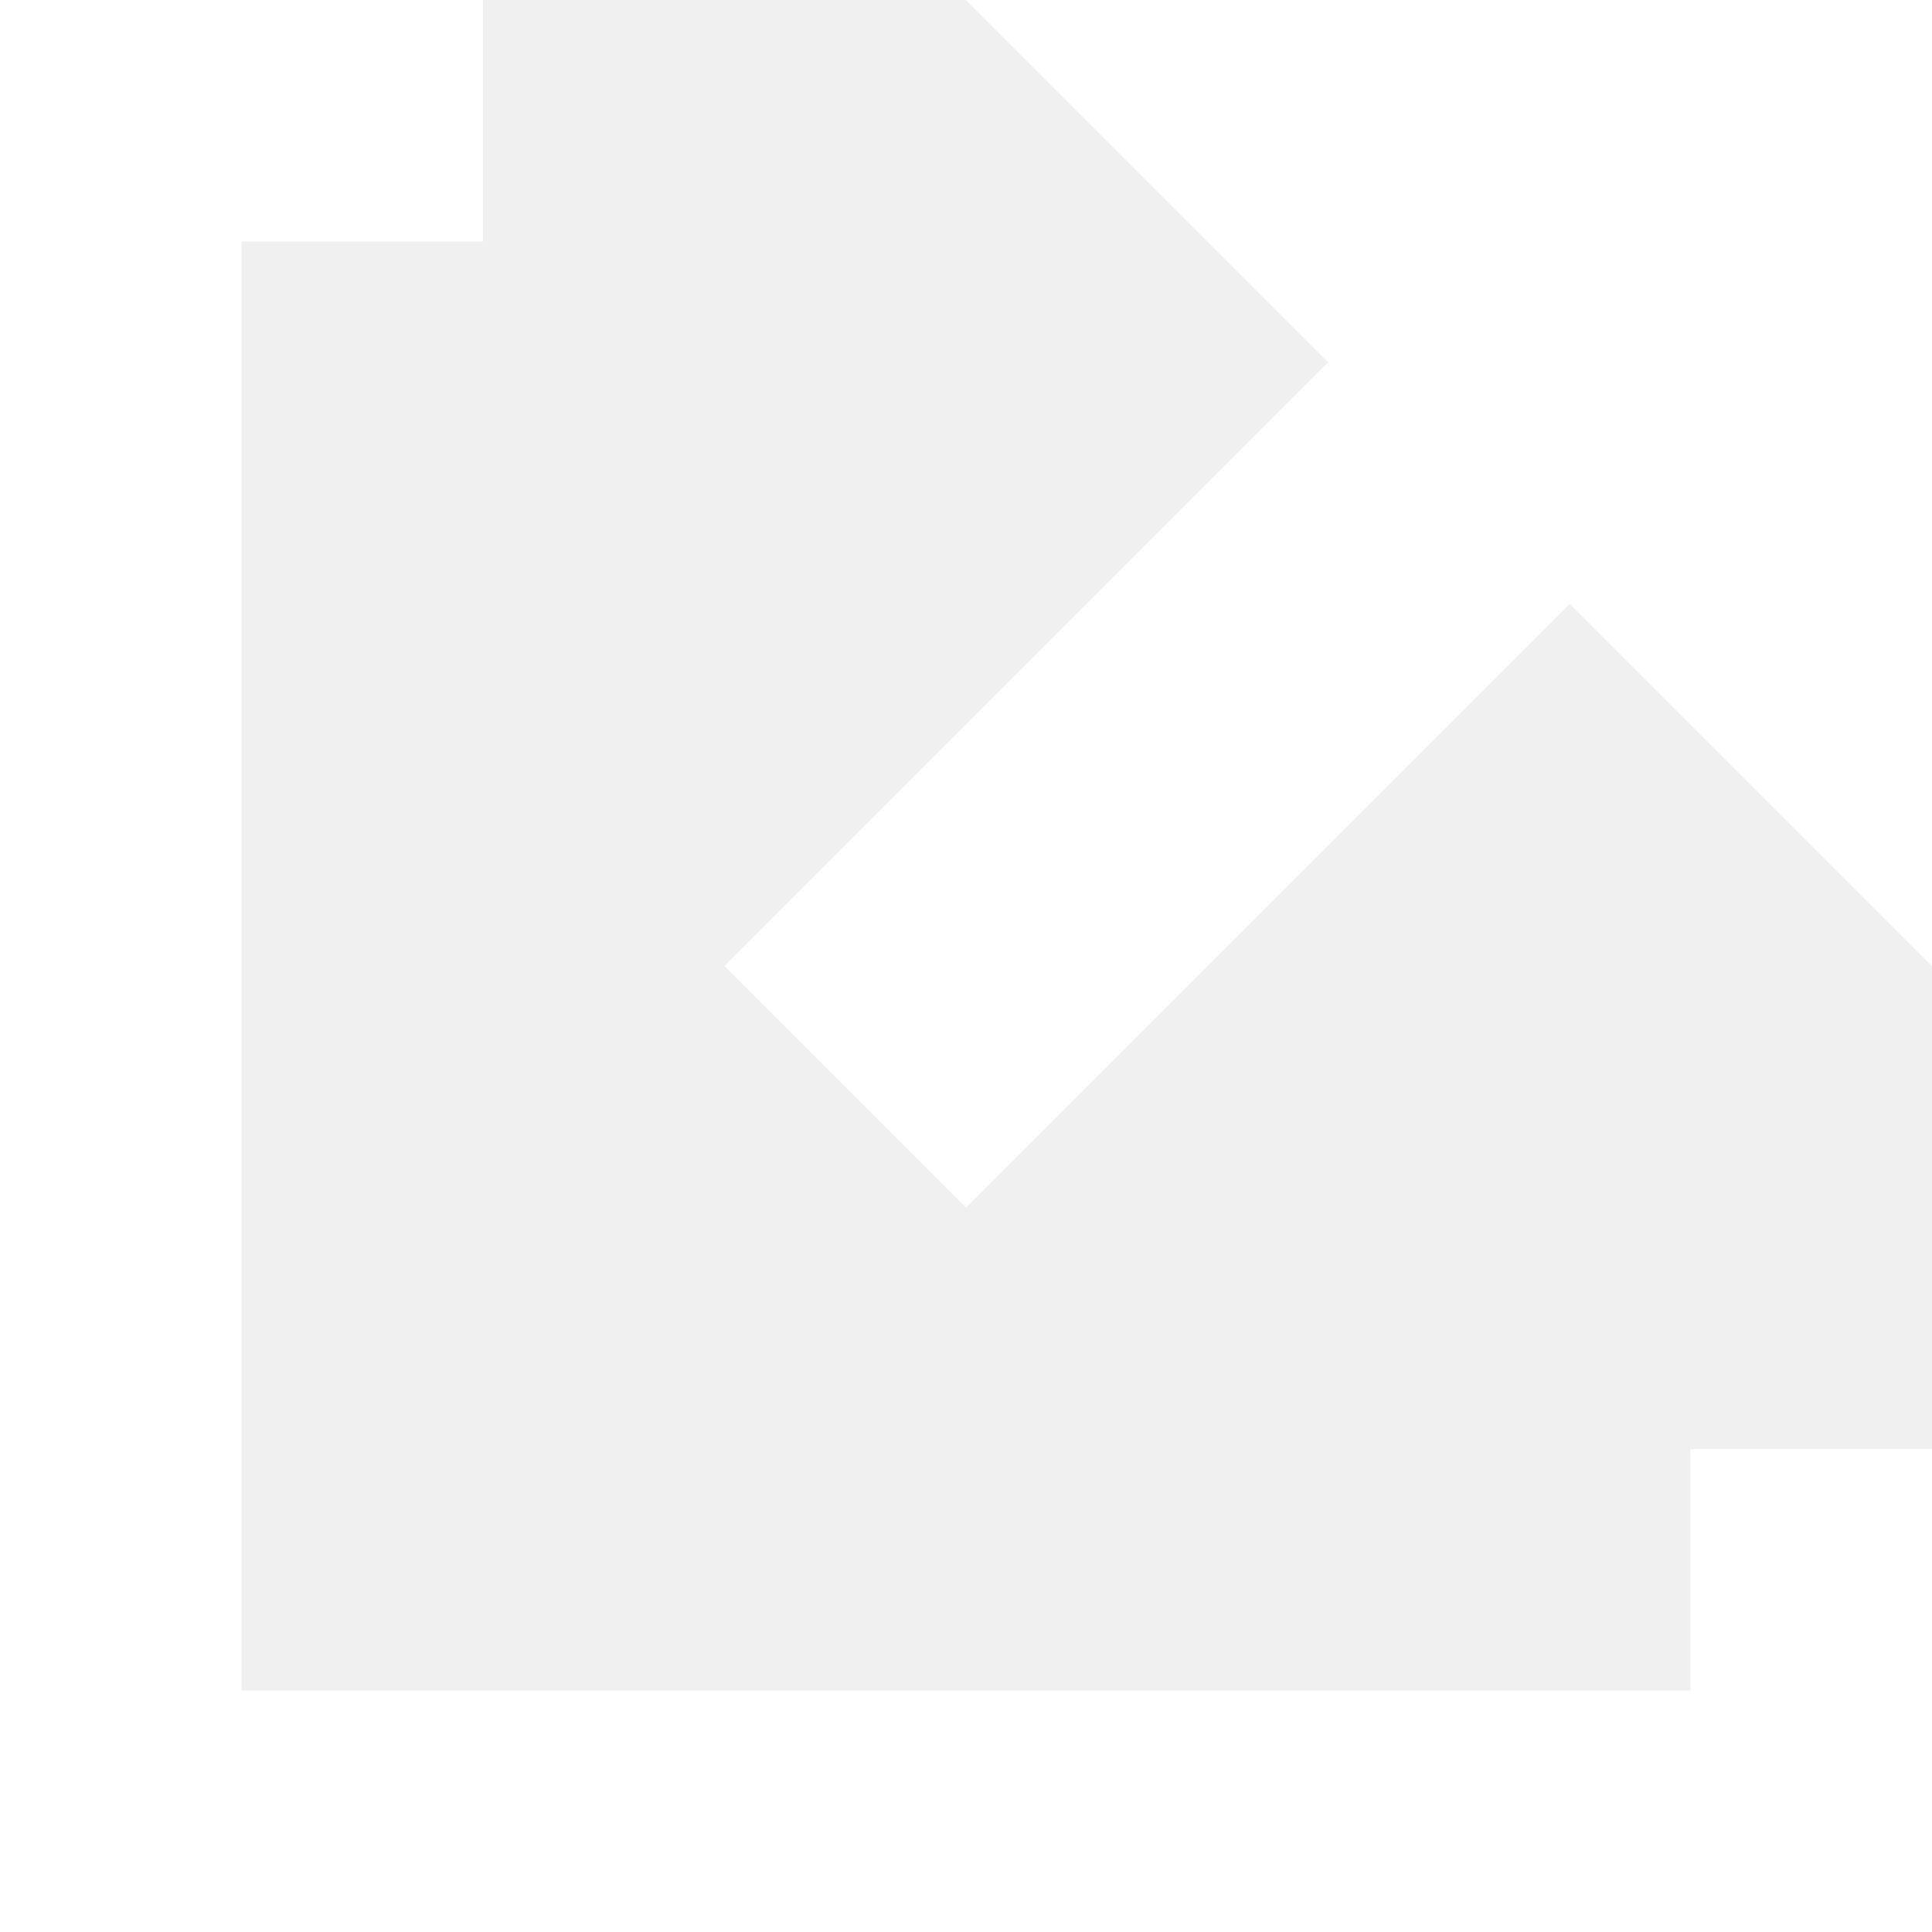
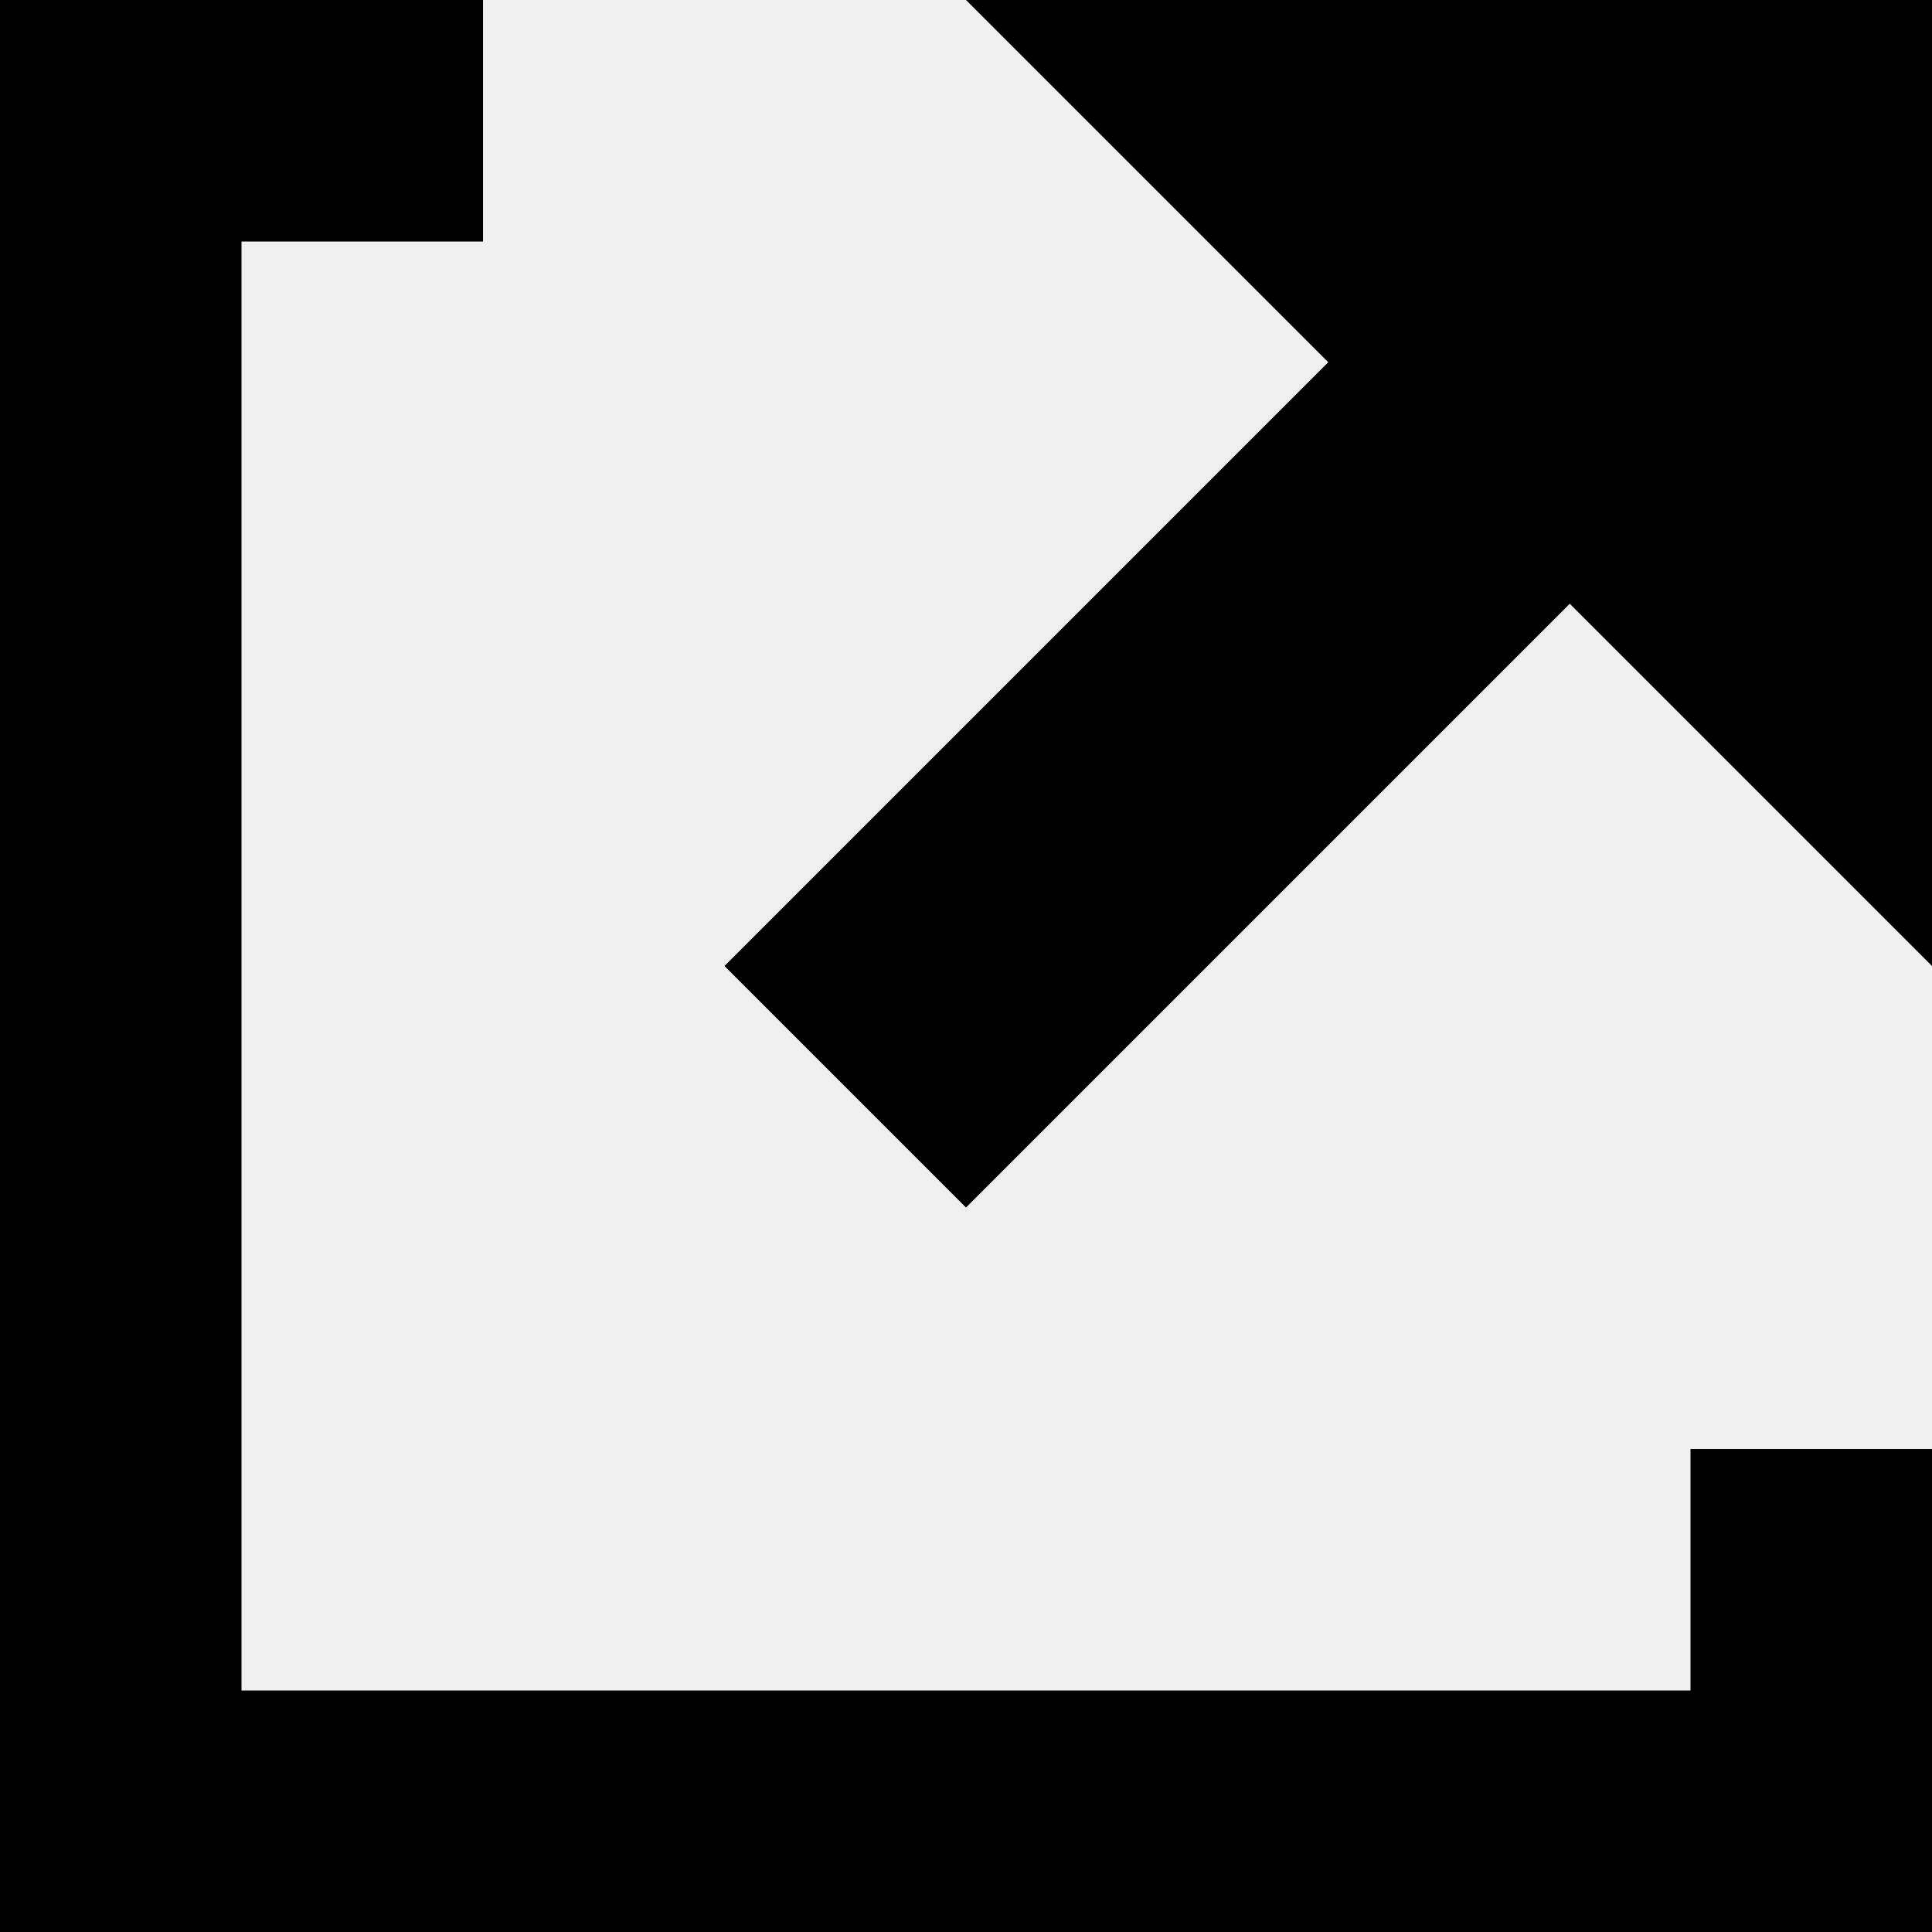
<svg xmlns="http://www.w3.org/2000/svg" width="40" height="40" viewBox="0 0 8 8">
-   <path d="M0 0v8h8v-2h-1v1h-6v-6h1v-1h-2zm4 0l1.5 1.5-2.5 2.5 1 1 2.5-2.5 1.5 1.5v-4h-4z" fill="white" />
+   <path d="M0 0v8h8v-2h-1v1h-6v-6h1v-1h-2zm4 0l1.5 1.5-2.5 2.5 1 1 2.5-2.5 1.5 1.5v-4h-4z" fill="black" />
</svg>
